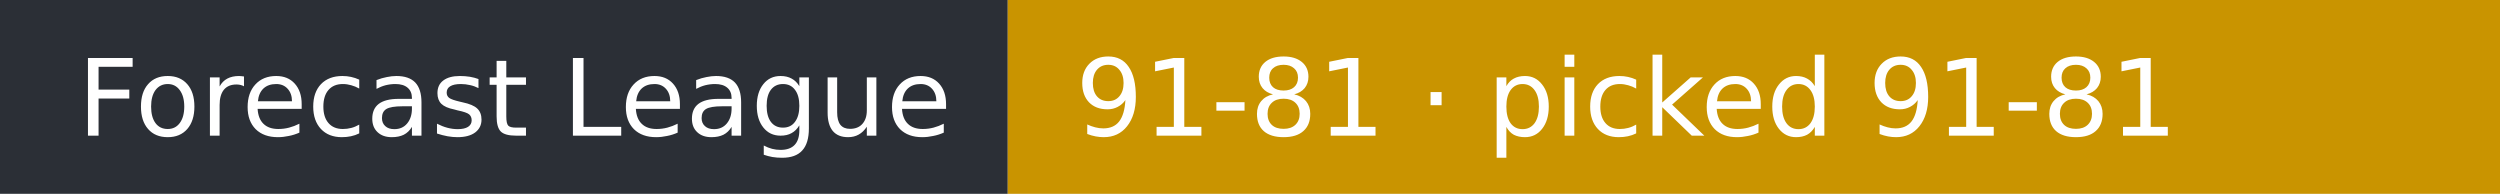
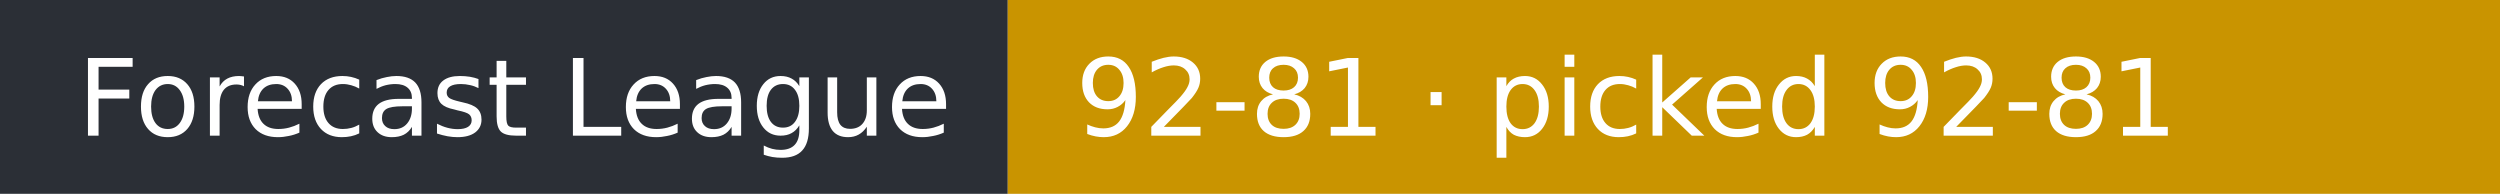
- <svg xmlns="http://www.w3.org/2000/svg" width="258" height="20" role="img" aria-label="Forecast League: 91-81 · picked 91-81">
+ <svg xmlns="http://www.w3.org/2000/svg" width="258" height="20" role="img" aria-label="Forecast League: 92-81 · picked 92-81">
  <rect width="104" height="20" fill="#2b2f36" />
  <rect x="104" width="154" height="20" fill="#c99400" />
  <g fill="#fff" font-family="Verdana,DejaVu Sans,sans-serif" font-size="11">
    <text x="8" y="14">Forecast League</text>
-     <text x="111" y="14">91-81 · picked 91-81</text>
+     <text x="111" y="14">92-81 · picked 92-81</text>
  </g>
</svg>
